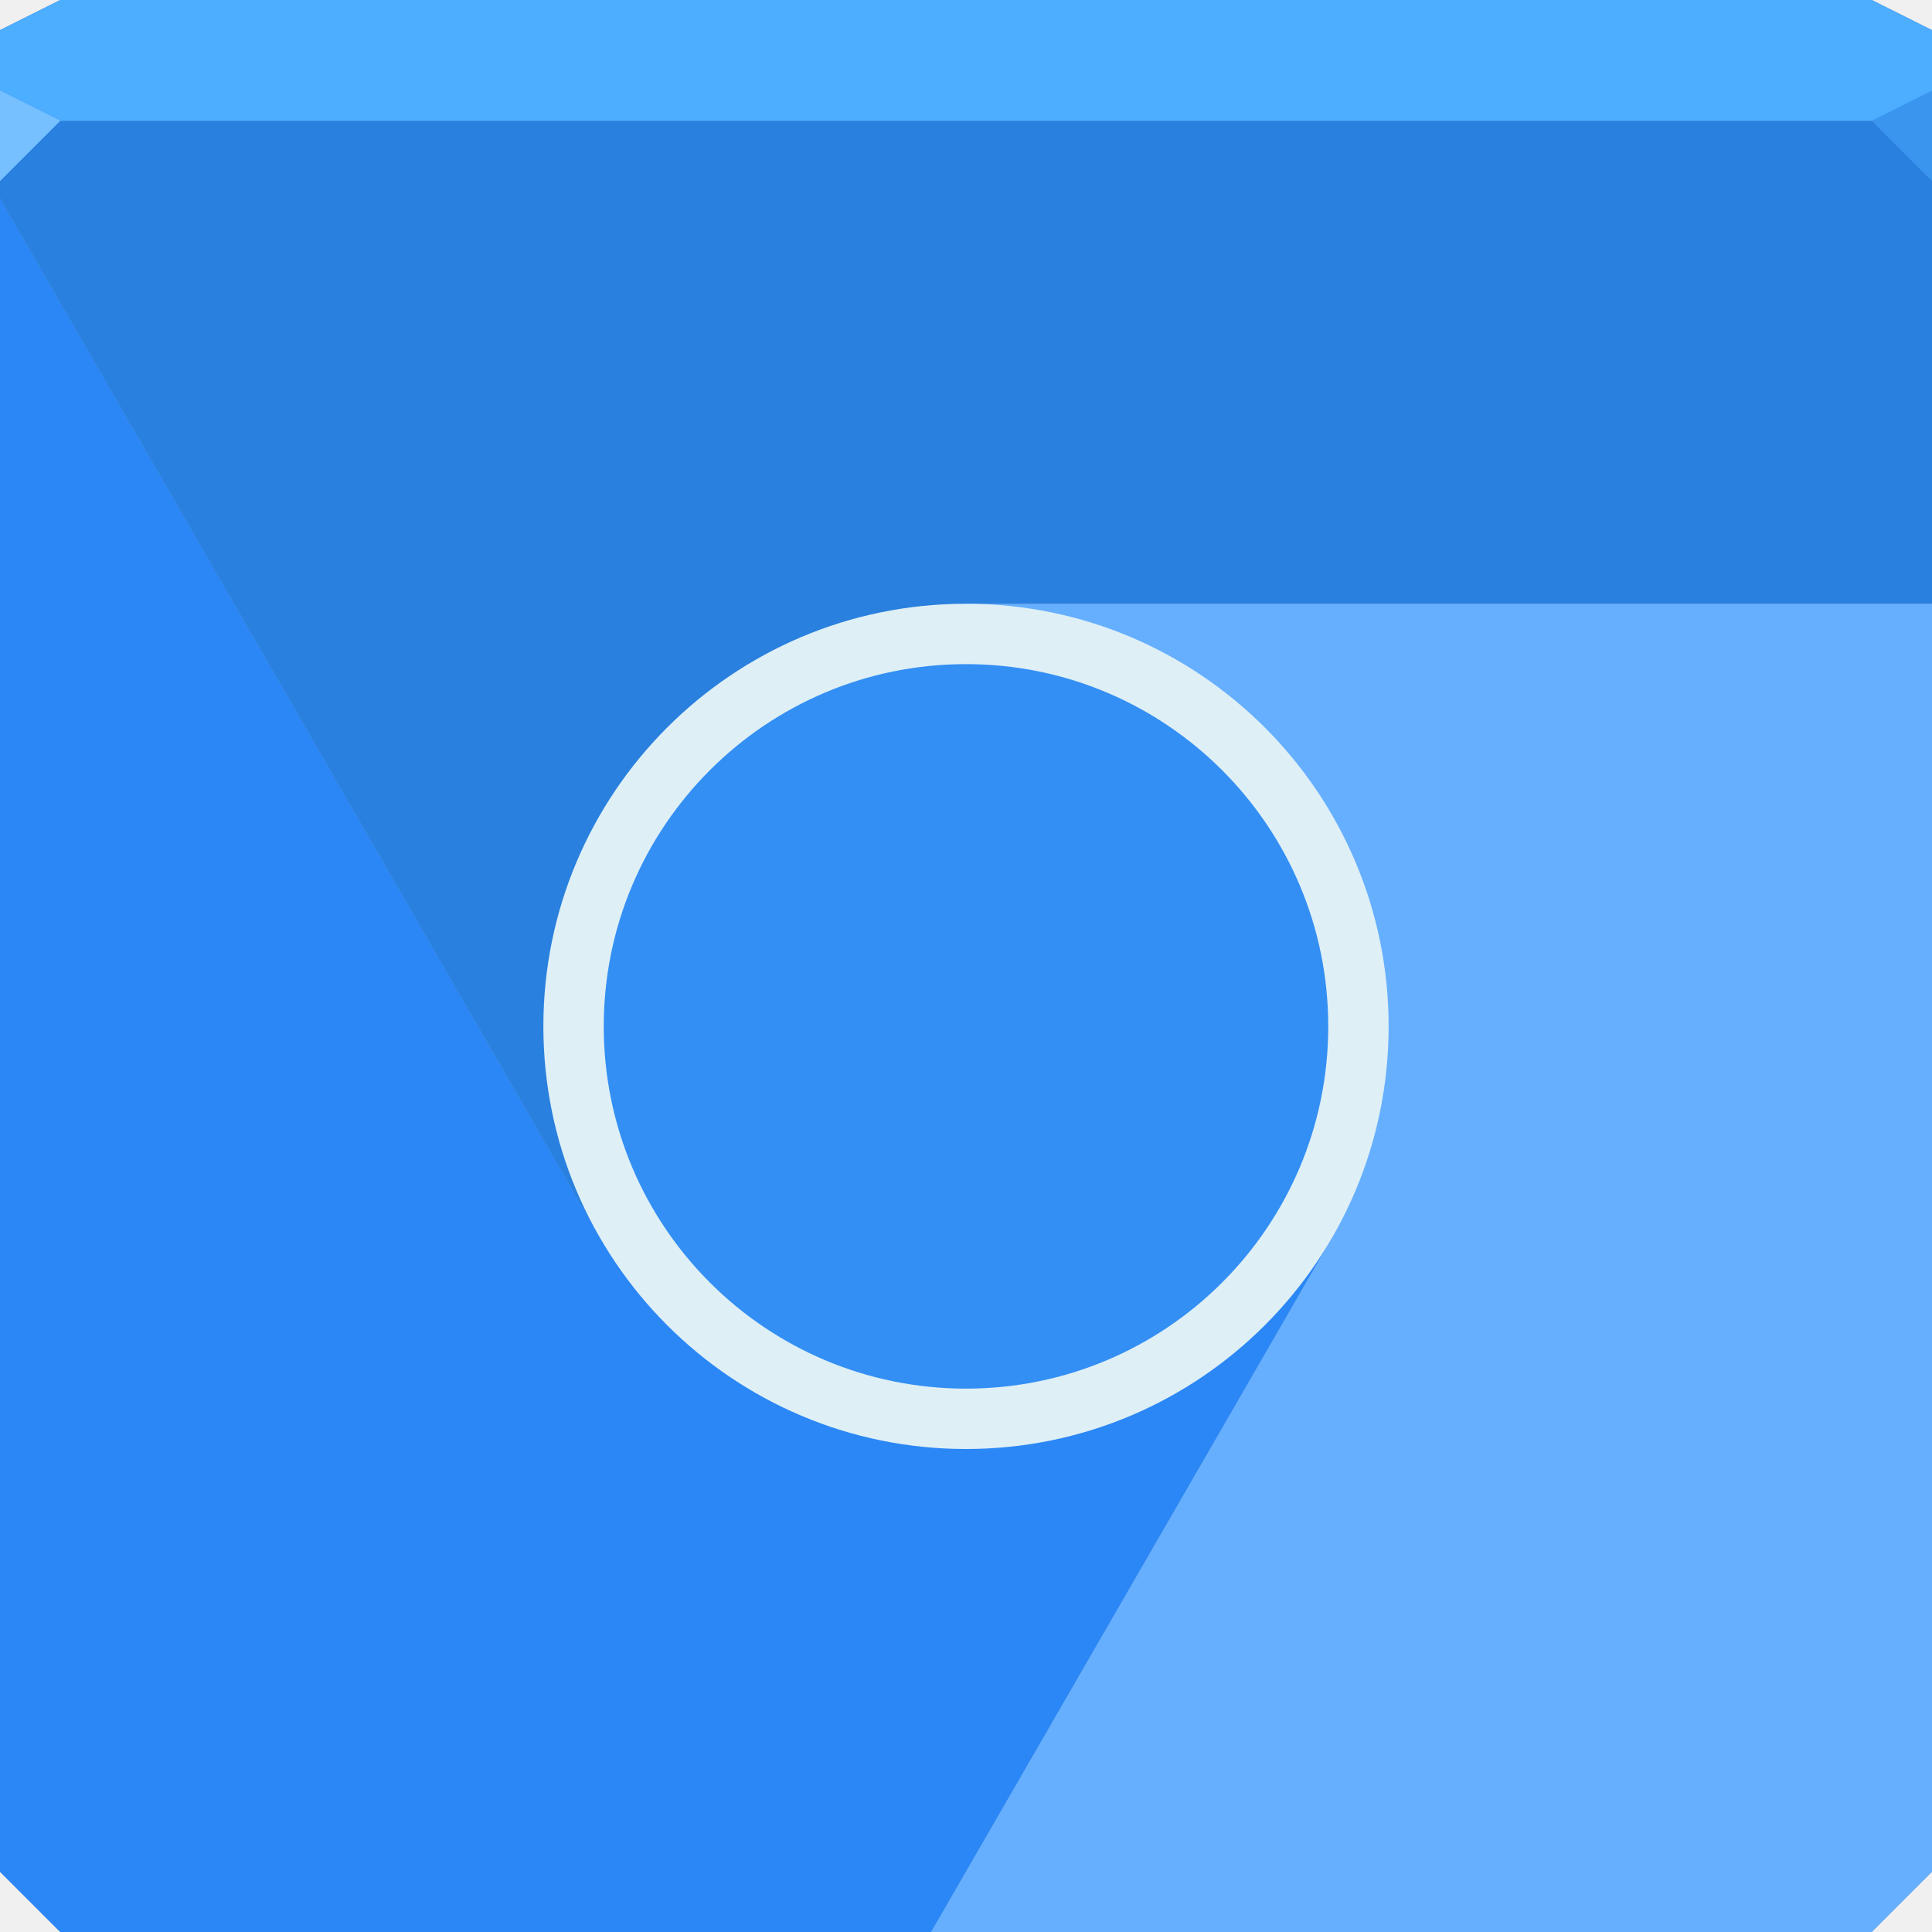
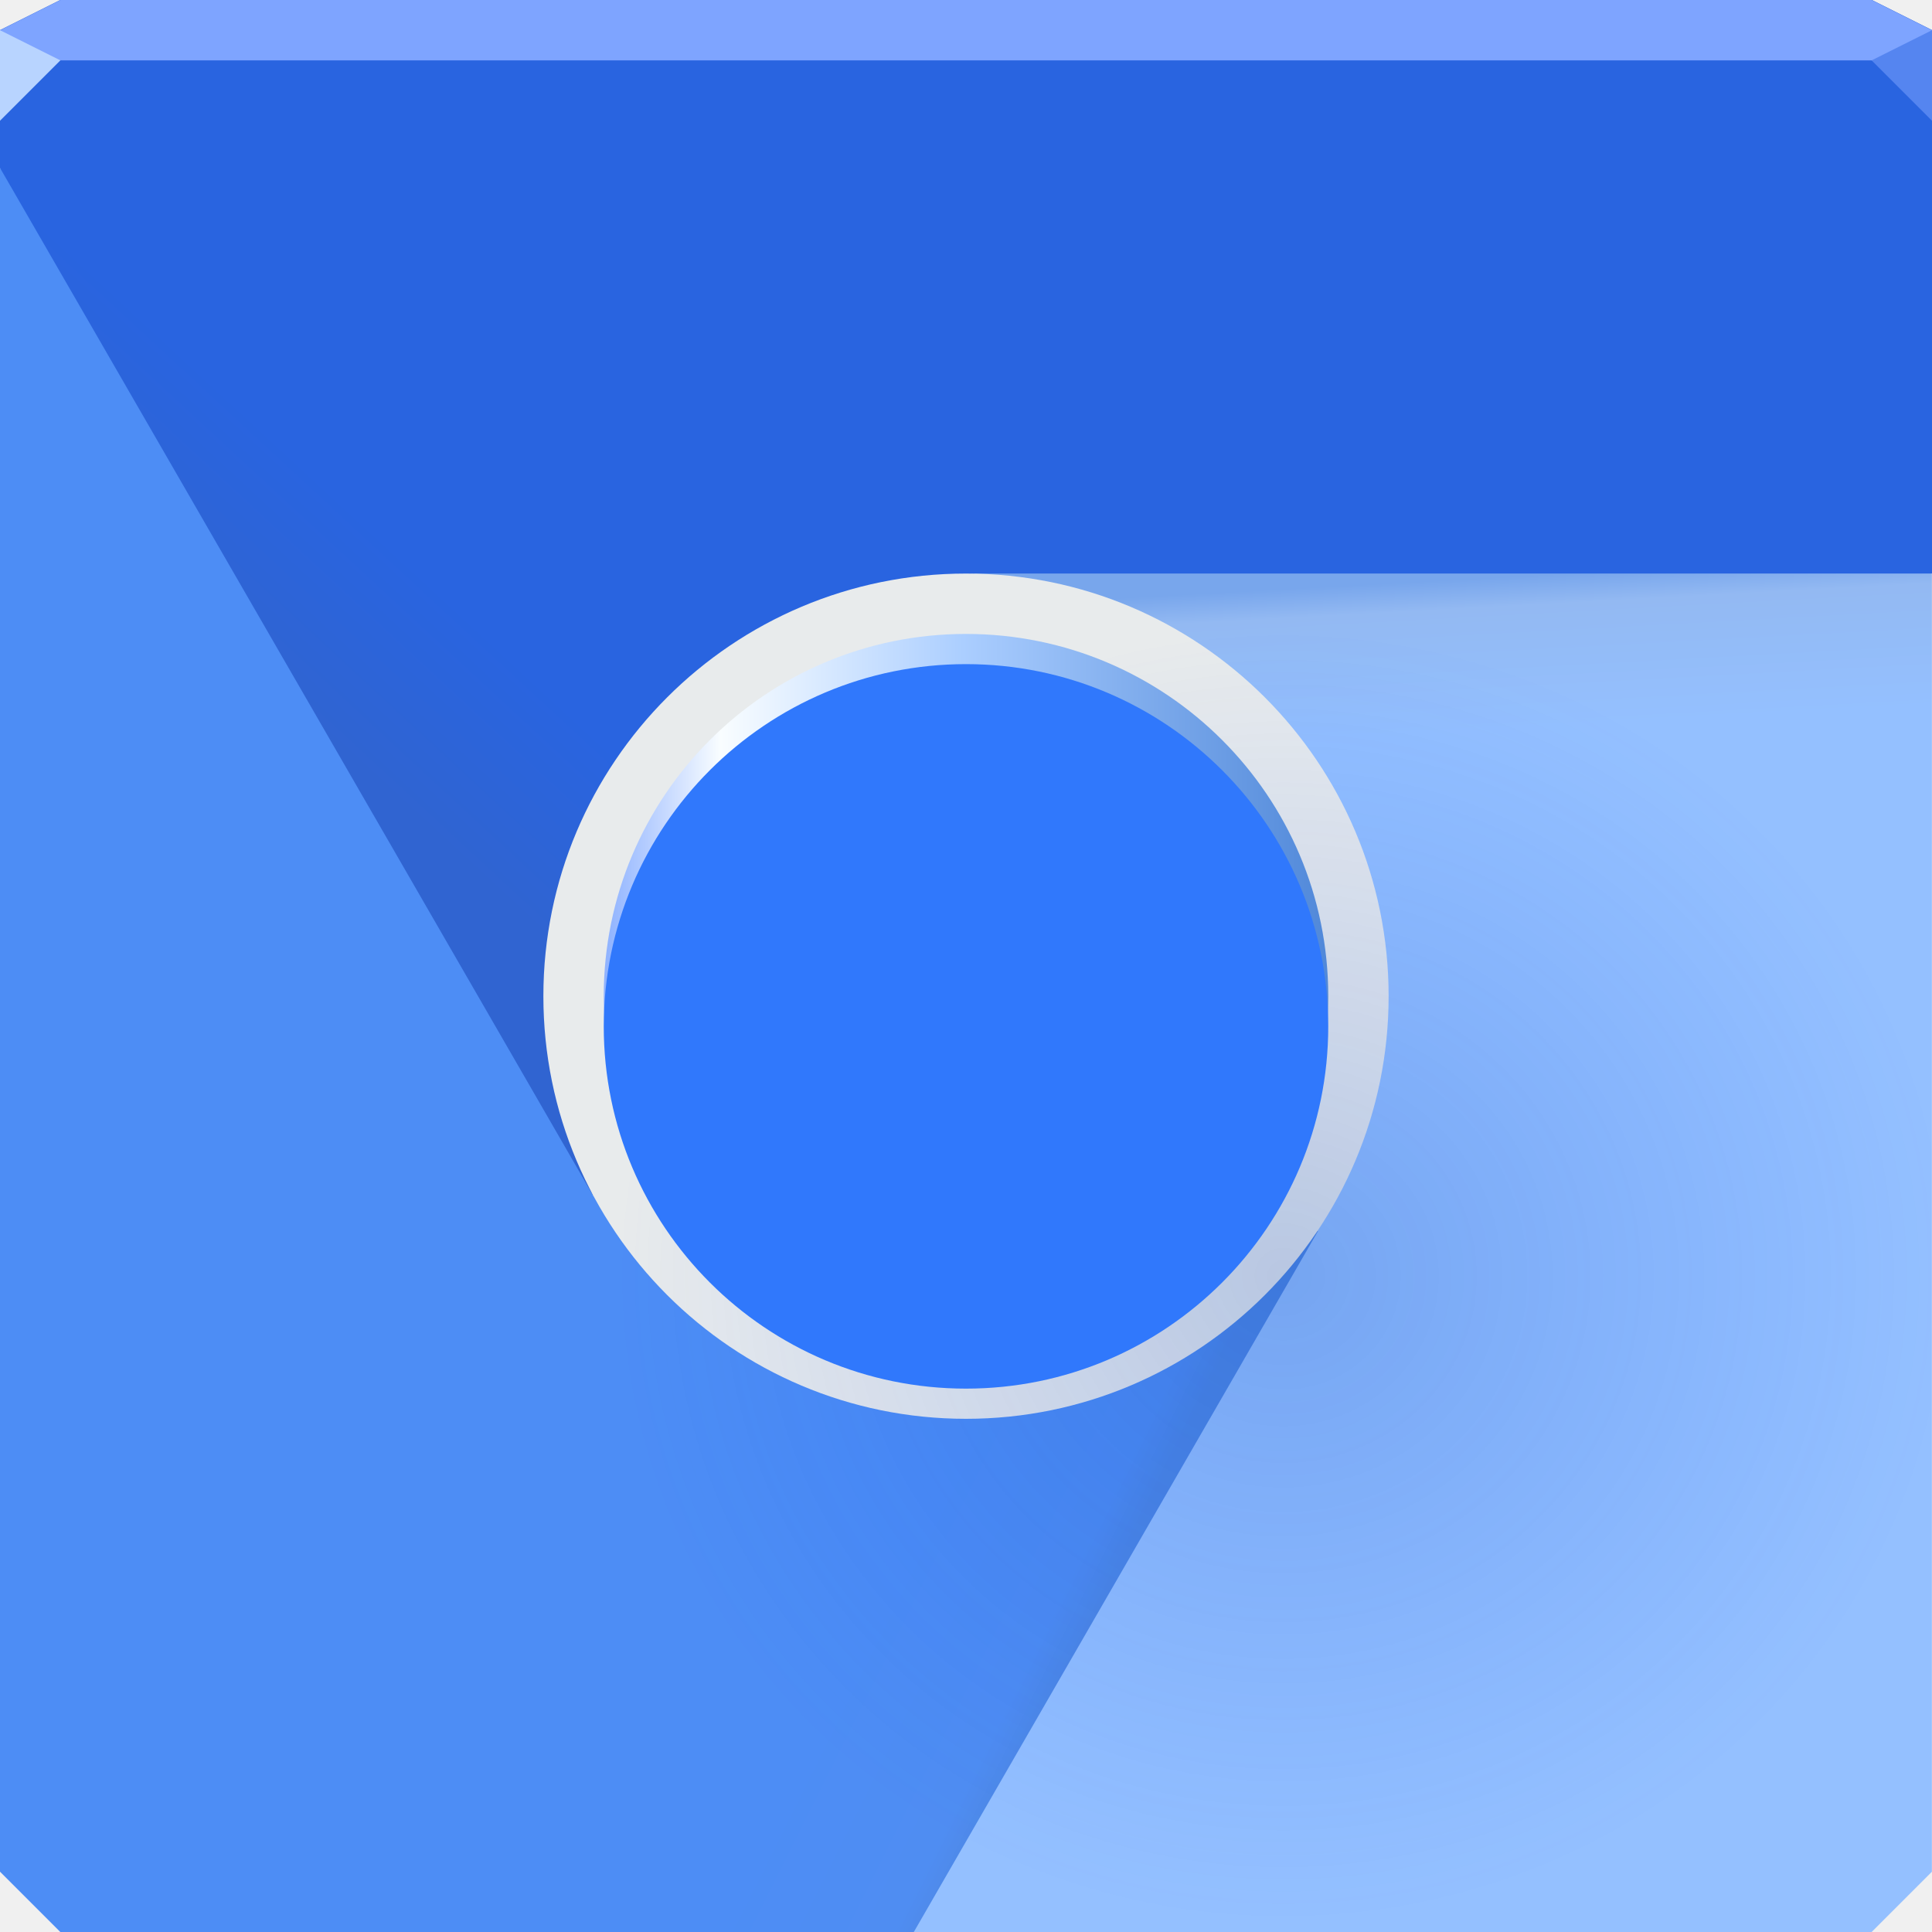
- <svg xmlns="http://www.w3.org/2000/svg" xmlns:xlink="http://www.w3.org/1999/xlink" width="64" height="64" id="svg13094" version="1.1">
-   <defs id="defs13096">
-     <linearGradient id="linearGradient3794">
-       <stop offset="0" style="stop-color:#5d9be0;stop-opacity:1;" id="stop3796" />
-       <stop offset="1" style="stop-color:#487fc0;stop-opacity:1;" id="stop3798" />
+ <svg xmlns="http://www.w3.org/2000/svg" xmlns:xlink="http://www.w3.org/1999/xlink" width="64" height="64" version="1.1">
+   <defs>
+     <radialGradient id="e" cx="-58.5" cy="37.14" r="32" gradientTransform="matrix(.2325 -.1342 .5834 1.01 10.62 -6.252)" gradientUnits="userSpaceOnUse" xlink:href="#a" />
+     <linearGradient id="a">
+       <stop stop-color="#001a37" stop-opacity=".295" offset="0" />
+       <stop stop-color="#001f42" stop-opacity=".092" offset=".591" />
+       <stop stop-color="#002b5b" stop-opacity="0" offset="1" />
    </linearGradient>
-     <radialGradient xlink:href="#linearGradient3794" id="radialGradient4417" gradientUnits="userSpaceOnUse" gradientTransform="matrix(9.6798652e-8,2.13699,-2.113072,6.766435e-8,76.85566,-43.93903)" cx="28.447" cy="21.548" fx="28.447" fy="21.548" r="22.062" />
+     <radialGradient id="c" cx="40.36" cy="15.73" r="22.06" gradientTransform="matrix(-.6849 1.176 -.3772 -.2197 77.19 -1.69)" gradientUnits="userSpaceOnUse" xlink:href="#a" />
+     <radialGradient id="d" cx="28.43" cy="23.44" r="19.02" gradientTransform="matrix(0 .5081 -3.005 0 104.1 5.588)" gradientUnits="userSpaceOnUse">
+       <stop stop-color="#af5000" stop-opacity=".12" offset="0" />
+       <stop stop-color="#a74900" stop-opacity=".081" offset=".296" />
+       <stop stop-color="#b55f00" stop-opacity=".035" offset=".591" />
+       <stop stop-color="#b86100" stop-opacity="0" offset="1" />
+     </radialGradient>
+     <linearGradient id="i" x1="20" x2="44" y1="33" y2="33" gradientUnits="userSpaceOnUse">
+       <stop stop-color="#8db1ff" offset="0" />
+       <stop stop-color="#f9fdff" offset=".161" />
+       <stop stop-color="#abceff" offset=".496" />
+       <stop stop-color="#5088d9" offset="1" />
+     </linearGradient>
+     <linearGradient id="h" x1="35" x2="28.77" y1="56" y2="52.89" gradientUnits="userSpaceOnUse">
+       <stop stop-color="#4e88e5" offset="0" />
+       <stop stop-color="#4f8df2" offset=".178" />
+       <stop stop-color="#4d8df5" offset="1" />
+     </linearGradient>
+     <linearGradient id="g" x1="10.25" x2="14.41" y1="23.88" y2="19.38" gradientUnits="userSpaceOnUse">
+       <stop stop-color="#3064d1" offset="0" />
+       <stop stop-color="#2964e0" offset="1" />
+     </linearGradient>
+     <linearGradient id="f" x1="52.55" x2="52.82" y1="18.97" y2="23.95" gradientUnits="userSpaceOnUse">
+       <stop stop-color="#78a6ec" offset="0" />
+       <stop stop-color="#93b9f2" offset=".194" />
+       <stop stop-color="#94c0ff" stop-opacity=".999" offset="1" />
+     </linearGradient>
+     <radialGradient id="b" cx="42.79" cy="41.84" r="32" gradientTransform="matrix(.6909 0 0 .6693 12.95 14.26)" gradientUnits="userSpaceOnUse">
+       <stop stop-color="#003dba" stop-opacity=".207" offset="0" />
+       <stop stop-color="#0048fd" stop-opacity="0" offset="1" />
+     </radialGradient>
  </defs>
-   <path id="path6538" d="m 0,4 0,30 0,28 2,2 30,0 30,0 2,-2 L 64,34 64,4 32,4 0,4 z" style="color:#000000;fill:#608ec1;fill-opacity:1;fill-rule:nonzero;stroke:none;stroke-width:2.286;marker:none;visibility:visible;display:inline;overflow:visible;enable-background:accumulate" />
-   <path style="color:#000000;fill:#2980de;fill-opacity:1;fill-rule:nonzero;stroke:none;stroke-width:2.286;marker:none;visibility:visible;display:inline;overflow:visible;enable-background:accumulate" d="M 2 0 L 0 1 L 0 4 L 0 6.562 L 19.875 41 L 32 26 L 32.844 25.906 L 32 20 L 64 20 L 64 4 L 64 1 L 62 0 L 32 0 L 2 0 z " id="path4391" />
-   <path id="path4415" d="M 0,6.562 0,34 0,62 2,64 30.844,64 44.125,41 30.281,28.125 19.875,41 0,6.562 z" style="color:#000000;fill:url(#radialGradient4417);fill-opacity:1;fill-rule:nonzero;stroke:none;stroke-width:2.286;marker:none;visibility:visible;display:inline;overflow:visible;enable-background:accumulate" />
-   <path style="color:#000000;fill:#2b87f6;fill-opacity:1;fill-rule:nonzero;stroke:none;stroke-width:2.286;marker:none;visibility:visible;display:inline;overflow:visible;enable-background:accumulate" d="M 0 6.562 L 0 34 L 0 62 L 2 64 L 30.844 64 L 44.125 41 L 30.281 28.125 L 19.875 41 L 0 6.562 z " id="path4395" />
-   <path style="color:#000000;fill:#608ec1;fill-opacity:1;fill-rule:nonzero;stroke:none;marker:none;visibility:visible;display:inline;overflow:visible;enable-background:accumulate" d="M 2,0 0,1 0,4 32,4 64,4 64,1 62,0 32,0 2,0 z" id="path6688" />
-   <g id="g3043" transform="translate(-0.6250001,0.082283)" />
-   <g id="scalable" transform="matrix(1.038589,0,0,1.038589,1214.722,1878.812)" style="fill:#ffffff" />
-   <path style="color:#000000;fill:#66afff;fill-opacity:1;fill-rule:nonzero;stroke:none;stroke-width:2.286;marker:none;visibility:visible;display:inline;overflow:visible;enable-background:accumulate" d="M 32,20 33.594,31.219 44.125,41 30.844,64 32,64 l 30,0 2,-2 0,-28 0,-14 -32,0 z" id="path4421" />
-   <path style="fill:#4dadff;stroke:none;stroke-width:2.286;stroke-linecap:butt;stroke-linejoin:miter;stroke-opacity:1;color:#000000;fill-opacity:1;fill-rule:nonzero;marker:none;visibility:visible;display:inline;overflow:visible;enable-background:accumulate" d="M 2 0 L 0 1 L 0 4 L 32 4 L 64 4 L 64 1 L 62 0 L 32 0 L 2 0 z " id="path6521" />
-   <path style="color:#000000;fill:#deeff6;fill-opacity:1;fill-rule:nonzero;stroke:none;stroke-width:0.653;marker:none;visibility:visible;display:inline;overflow:visible;enable-background:accumulate" id="path6736" d="m 4,34 a 4,4 0 1 1 -8,0 4,4 0 1 1 8,0 z" transform="matrix(3.5,0,0,3.5,32,-85)" />
-   <path style="fill:#76c0ff;fill-opacity:1;fill-rule:nonzero" d="M 0,3 0,6 2,4 Z" id="path4298" />
-   <path transform="matrix(3,0,0,3,32,-68)" d="m 4,34 a 4,4 0 1 1 -8,0 4,4 0 1 1 8,0 z" id="path9218" style="color:#000000;fill:#338ff4;fill-opacity:1;fill-rule:nonzero;stroke:none;stroke-width:0.653;marker:none;visibility:visible;display:inline;overflow:visible;enable-background:accumulate" />
-   <path d="M 64,6 62,4 64,3 z" id="path3028" style="fill:#3a95ee;fill-opacity:1" />
+   <path d="m2 0-2 1v1 3.562l19.88 34.44 12.12-15 0.844-0.094-0.844-5.906h32v-17-1l-2-1h-30z" color="#000000" fill="url(#e)" />
+   <path d="m0 5.562v27.44 29l2 2 28.84-1 13.28-23-13.84-12.88-10.41 12.88z" color="#000000" fill="url(#c)" />
+   <path d="m32 19 1.594 11.22 10.53 9.781-13.28 23h1.156l30 1 2-2v-29-14z" color="#000000" fill="url(#d)" />
+   <path d="m2 0-2 1v1h32 32v-1l-2-1h-30z" color="#000000" fill="#608ec1" />
+   <path d="m32 9.454c-3.366 8.229-5.727 42.25-1.734 54.55h31.73l2-2v-29-14zm-13.88 21.76c-0.032 0.25-0.075 0.496-0.094 0.75 0.018-0.253 0.062-0.501 0.094-0.75zm0.531 6.062c0.127 0.396 0.277 0.777 0.438 1.156-0.158-0.375-0.312-0.766-0.438-1.156z" color="#000000" fill="url(#f)" />
+   <path d="m2 0-2 1v1 3.562l4.43 23.96 15.23 10.1c-1.057-1.969 7.246-0.332 8.63-2.283 3.367-4.746 8.399-18.34 3.714-18.34h32v-17-1l-2-1h-30zm30 19c0.525 0 1.053 0.037 1.562 0.094-0.513-0.057-1.035-0.094-1.562-0.094zm1.562 0.094c0.499 0.055 0.987 0.143 1.469 0.25-0.485-0.108-0.966-0.194-1.469-0.25zm1.562 0.25c0.471 0.107 0.923 0.253 1.375 0.406-0.45-0.153-0.906-0.299-1.375-0.406zm5.406 2.562c0.344 0.265 0.651 0.549 0.969 0.844-0.314-0.291-0.63-0.582-0.969-0.844zm0.969 0.844c0.346 0.321 0.688 0.646 1 1-0.311-0.353-0.655-0.68-1-1z" color="#000000" fill="url(#g)" />
+   <path d="m2 0-2 1v1h32 32v-1l-2-1h-30z" color="#000000" fill="#7ea4ff" />
+   <path d="m0 5.562v27.44 29l2 2h28.27l13.39-23.22c-5.073-4.676-21-4.222-24-1.156zm35.12 13.78c0.469 0.107 0.925 0.253 1.375 0.406-0.452-0.154-0.904-0.299-1.375-0.406zm-12.3 3.113c-0.212 0.182-0.417 0.372-0.617 0.566 0.2-0.195 0.406-0.384 0.617-0.566zm-4.699 8.762c-0.032 0.249-0.075 0.497-0.094 0.75 0.018-0.254 0.062-0.5 0.094-0.75zm0.531 6.062c-12.44 17.81-6.219 8.906 0 0z" color="#000000" fill="url(#h)" />
+   <path d="m0 1v3l2-2z" fill="#b8d4ff" />
+   <path d="m46 33a14 14 0 0 1-14 14 14 14 0 0 1-14-14 14 14 0 0 1 14-14 14 14 0 0 1 14 14z" color="#000000" fill="#e8ebec" />
+   <path d="m0 2v31 29l2 2h60l2-2v-29-31h-32z" color="#000000" fill="url(#b)" />
+   <path d="m44 33a12 12 0 0 1-12 12 12 12 0 0 1-12-12 12 12 0 0 1 12-12 12 12 0 0 1 12 12z" color="#000000" fill="url(#i)" />
+   <path d="m44 34a12 12 0 0 1-12 12 12 12 0 0 1-12-12 12 12 0 0 1 12-12 12 12 0 0 1 12 12z" color="#000000" fill="#3078fc" />
+   <path d="m64 4-2-2 2-1z" fill="#5585f0" />
</svg>
